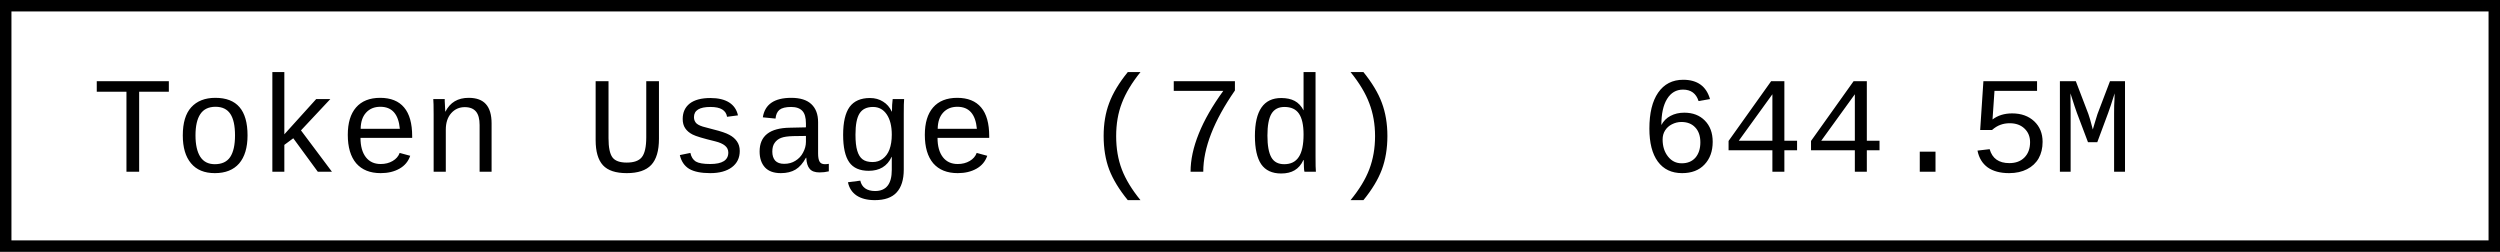
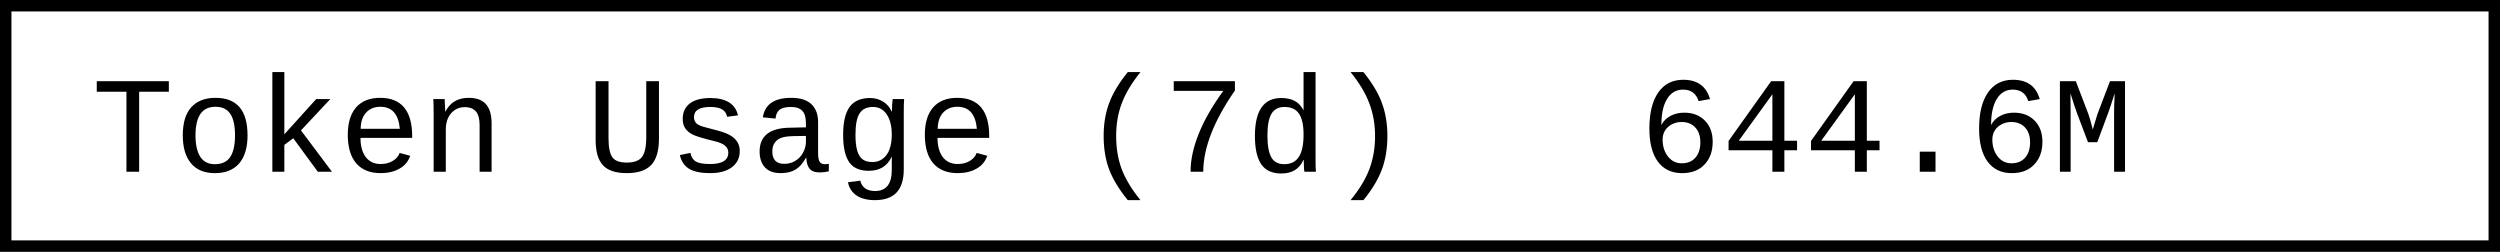
- <svg xmlns="http://www.w3.org/2000/svg" width="218.4" height="22" role="img" aria-label="Token Usage (7d): 644.5M">
+ <svg xmlns="http://www.w3.org/2000/svg" width="218.4" height="22" role="img" aria-label="Token Usage (7d): 644.6M">
  <rect x="0.5" y="0.5" width="217.4" height="21" fill="#fff" stroke="#000" stroke-width="1" />
  <g font-family="'Consolas','Monaco','Courier New',monospace" font-size="12" fill="#000">
    <text x="8" y="15">Token Usage (7d)</text>
-     <text x="143.2" y="15">644.5M</text>
+     <text x="143.2" y="15">644.6M</text>
  </g>
</svg>
